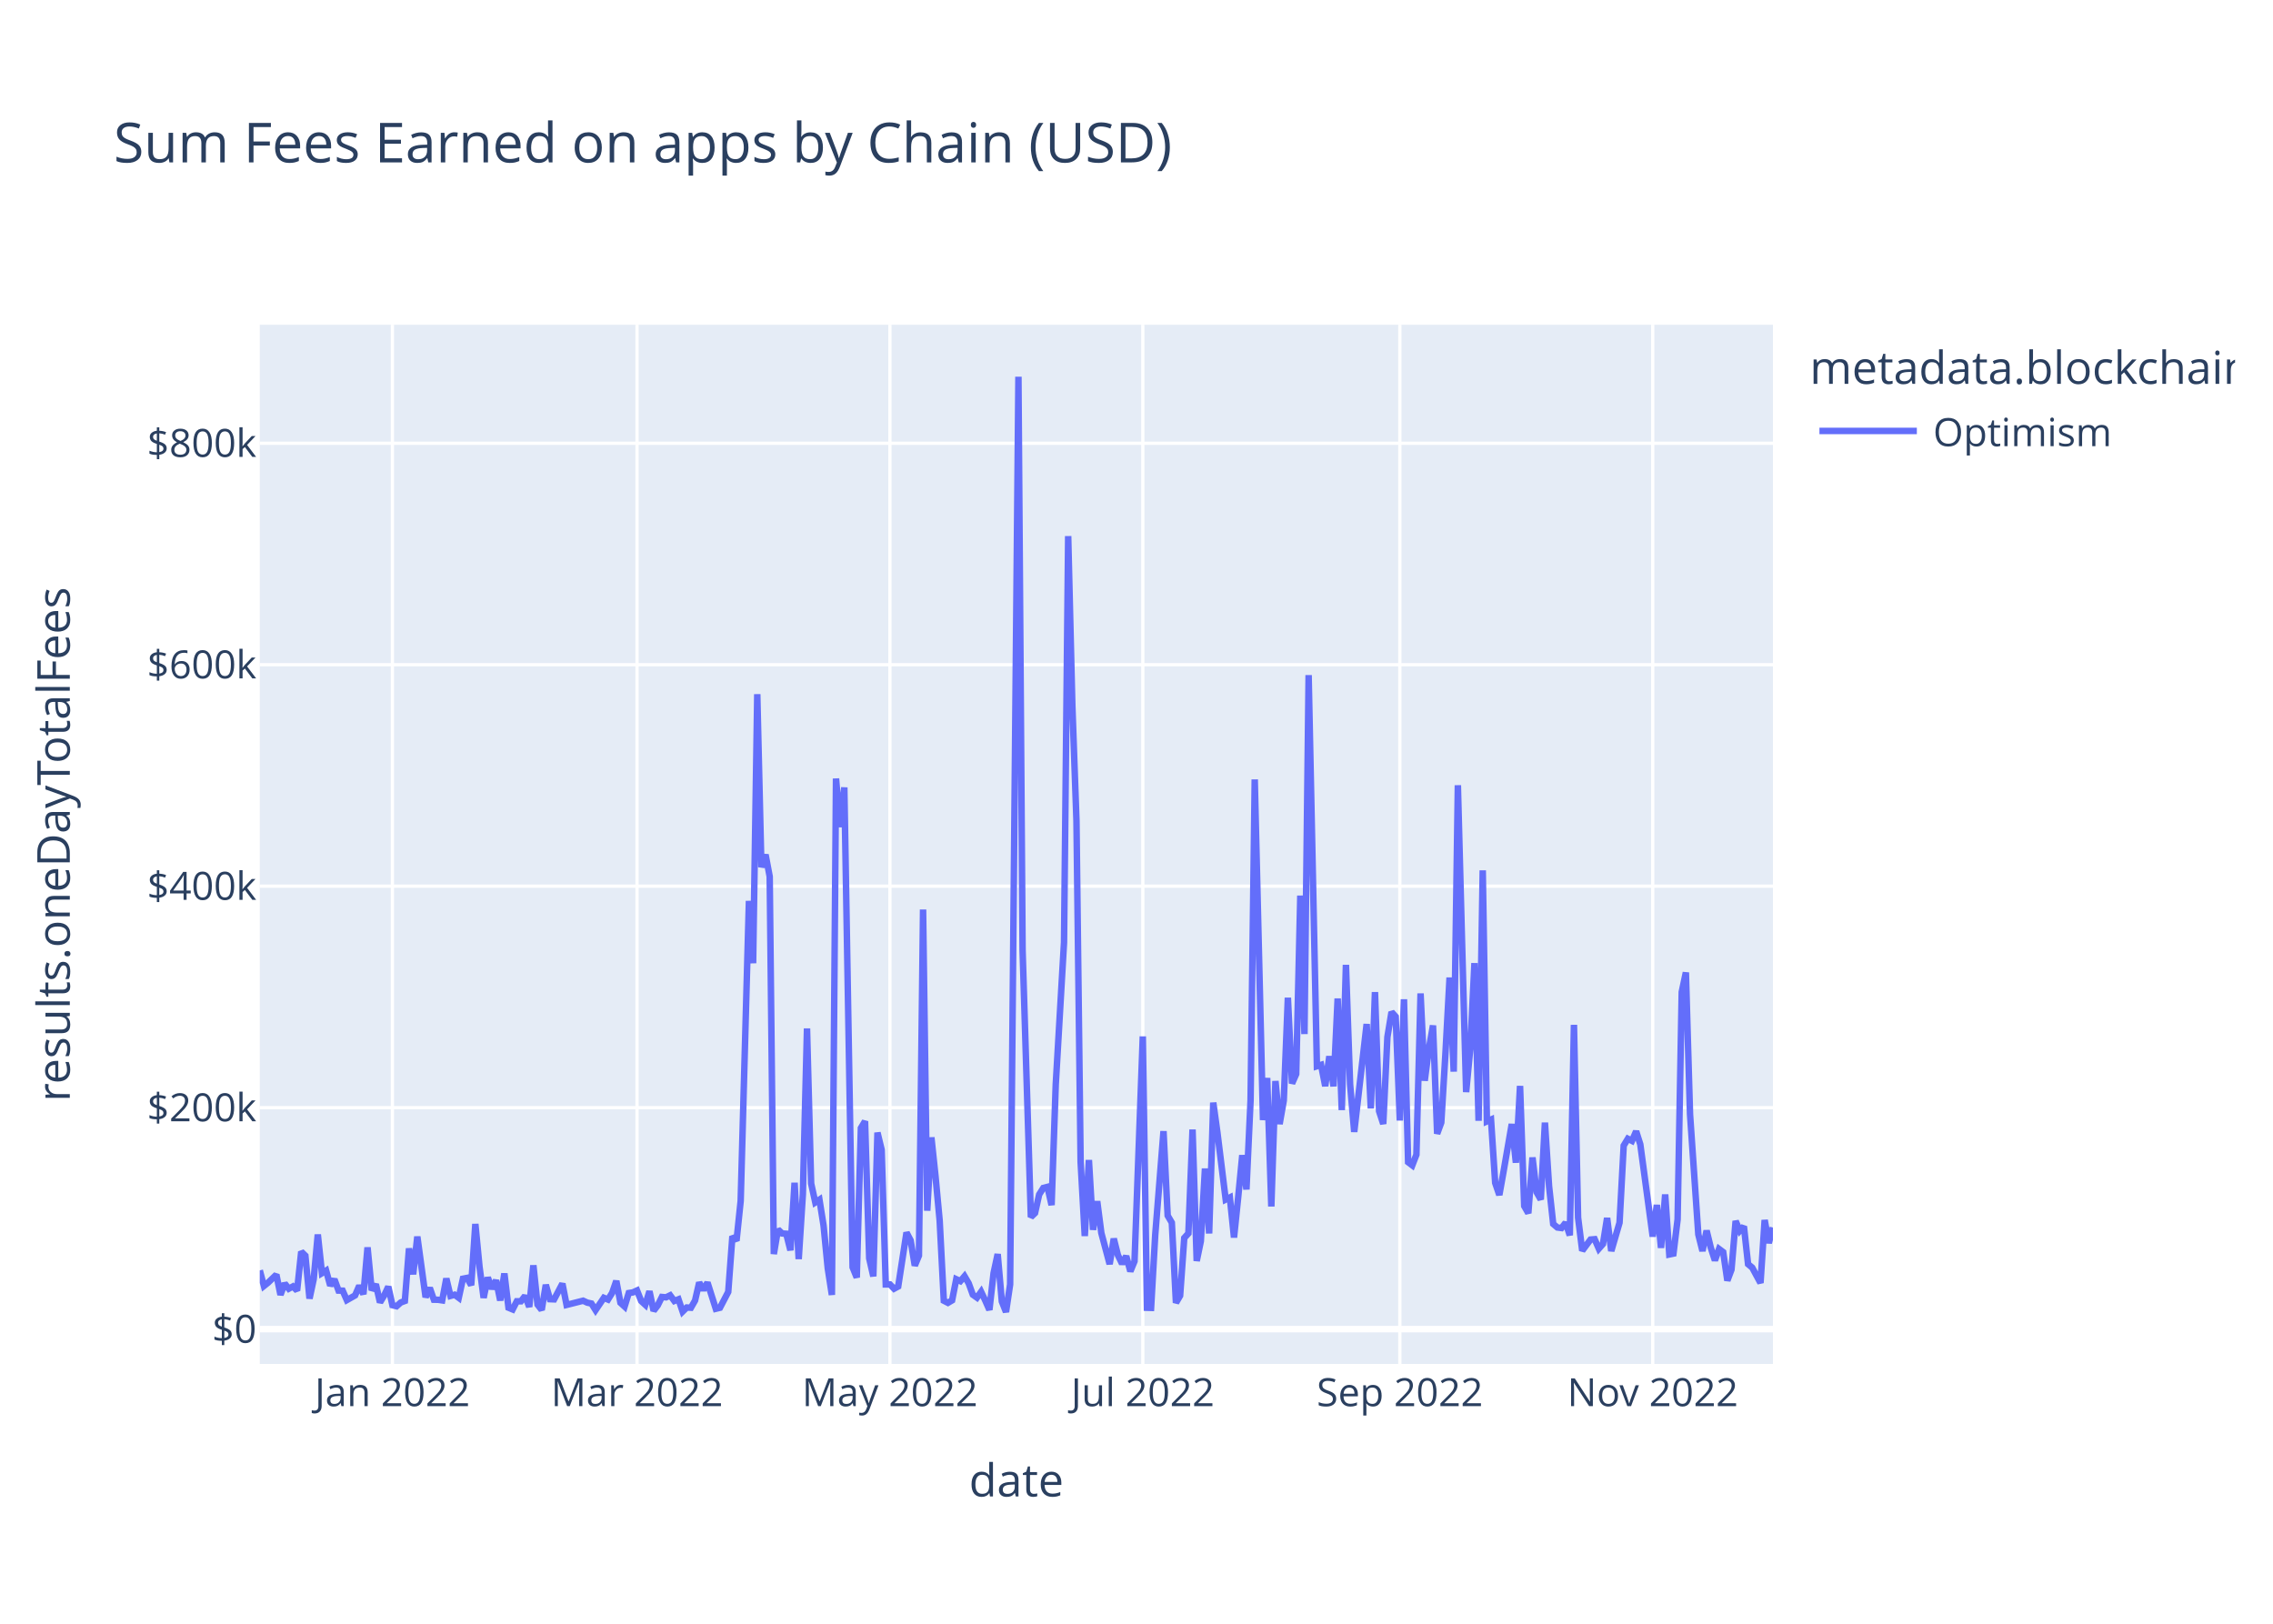
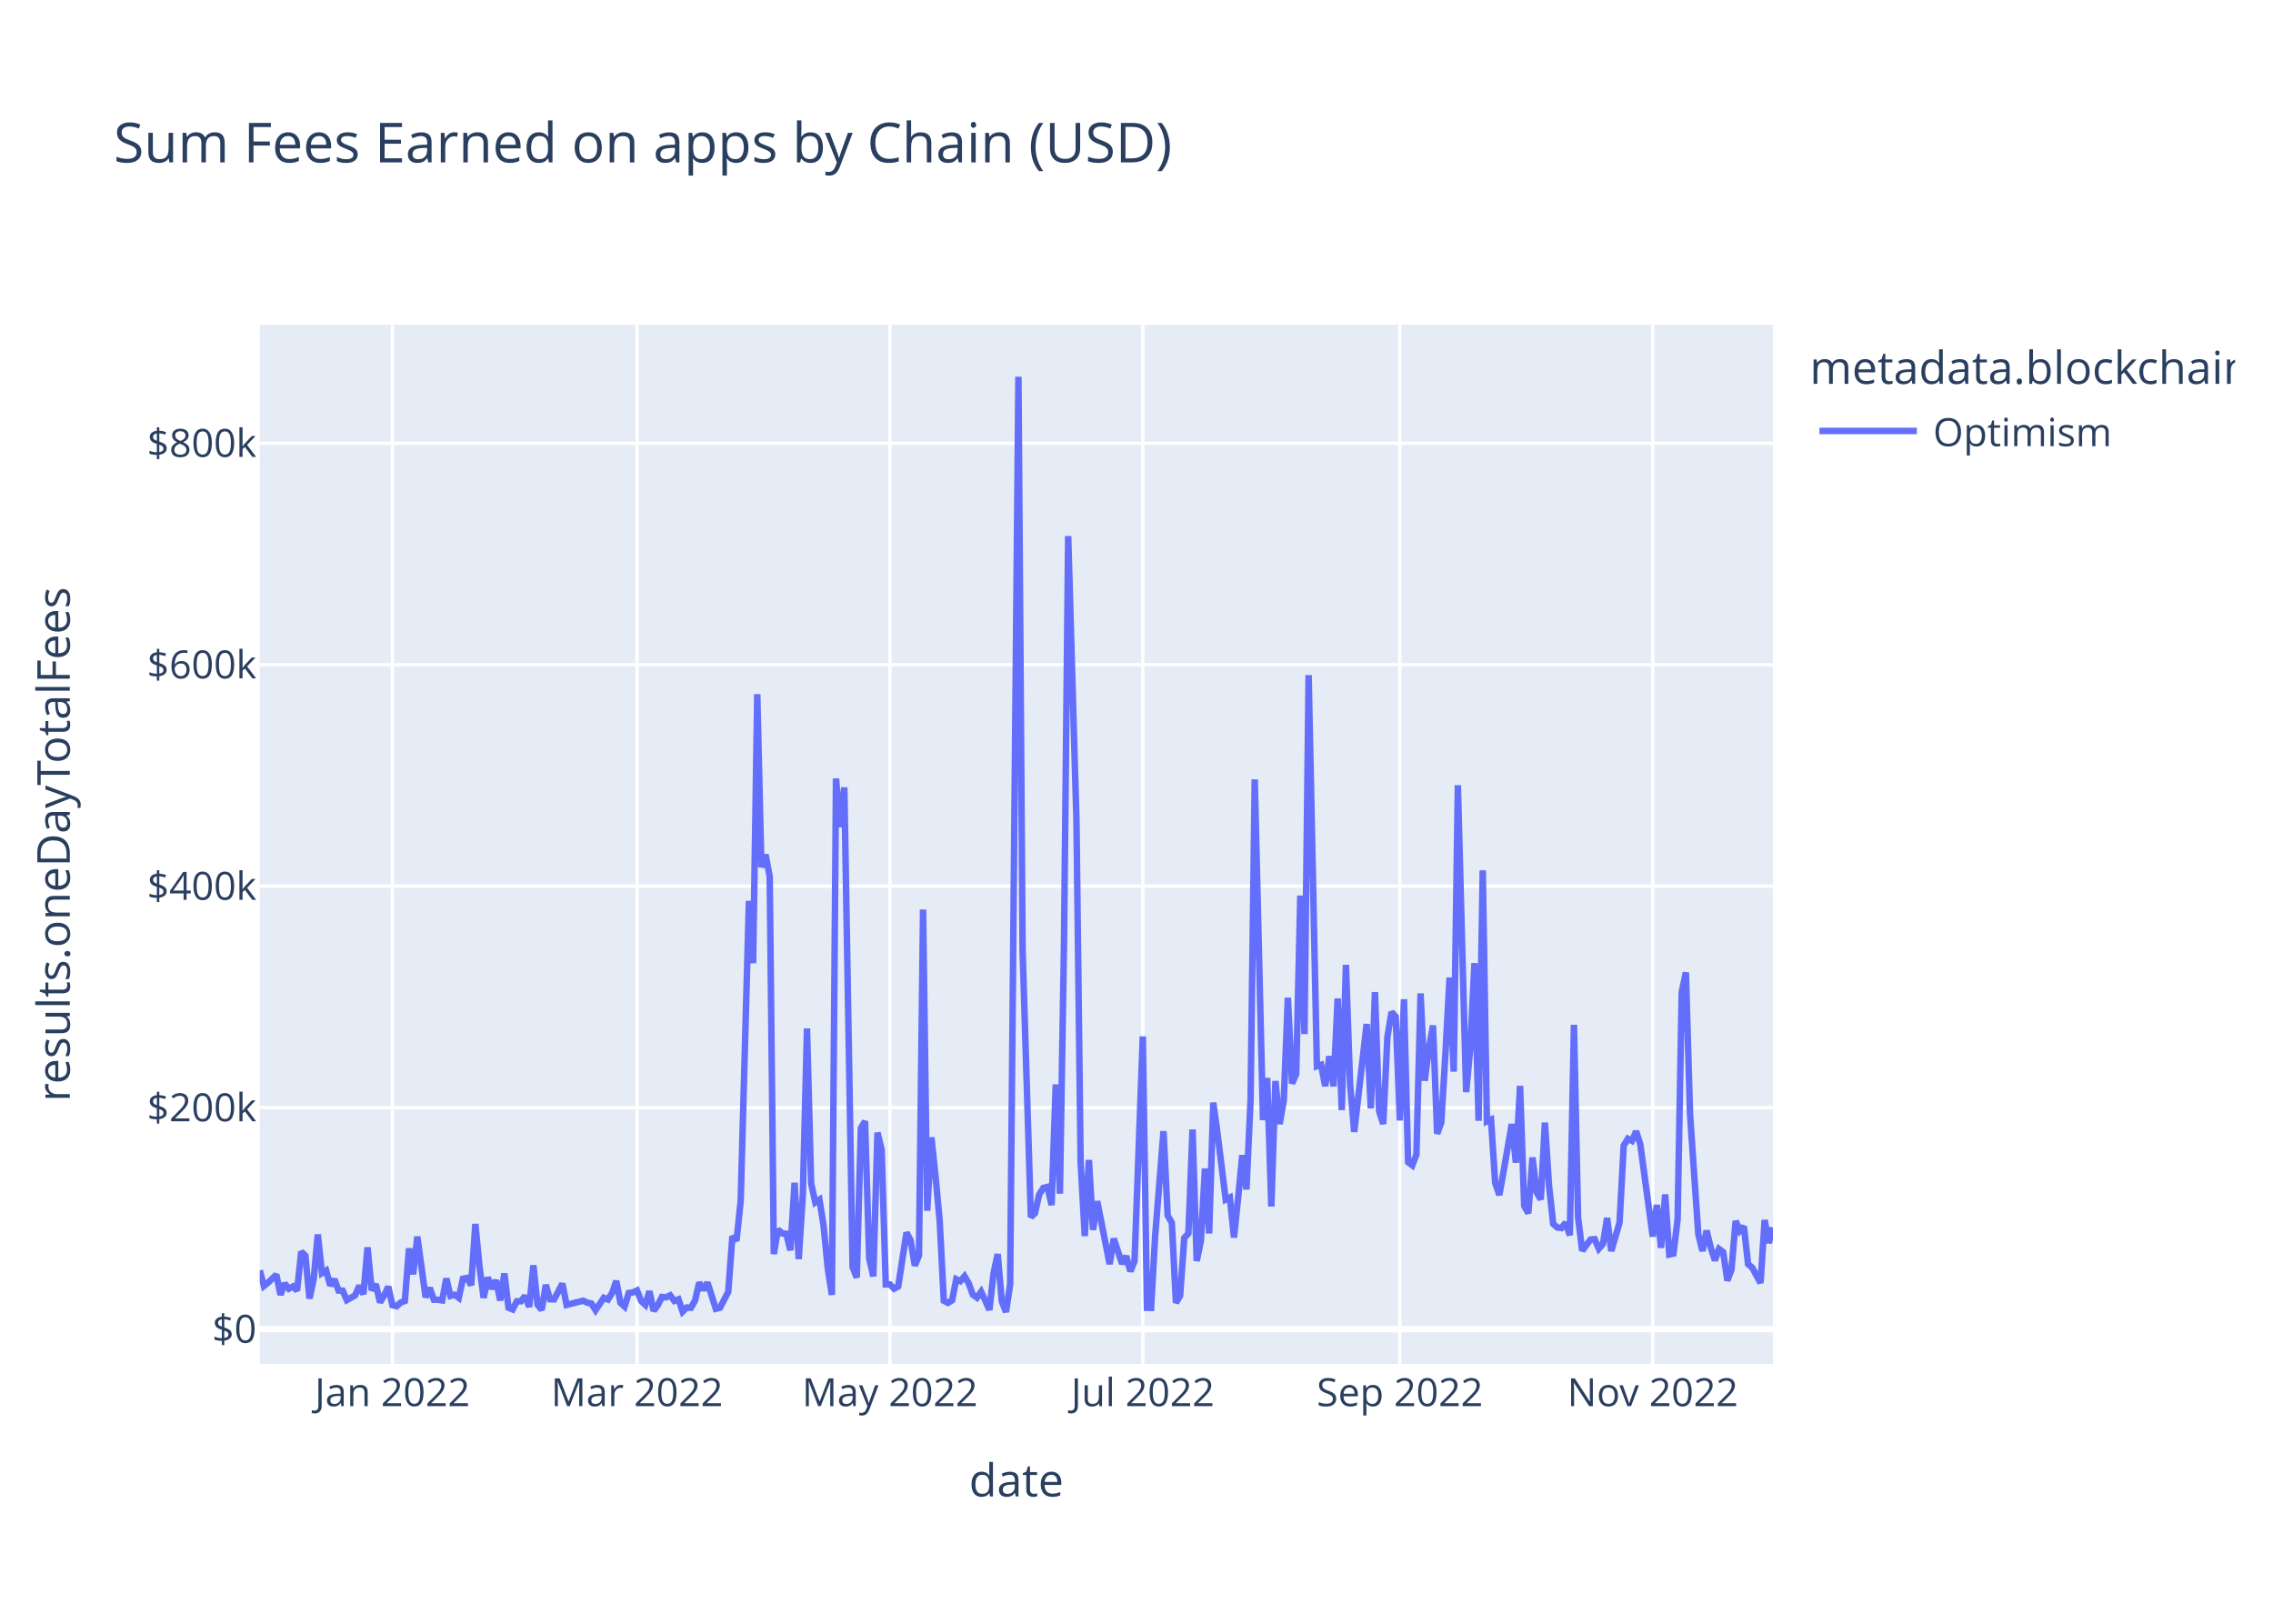
<svg xmlns="http://www.w3.org/2000/svg" class="main-svg" width="700" height="500" style="" viewBox="0 0 700 500">
  <rect x="0" y="0" width="700" height="500" style="fill: rgb(255, 255, 255); fill-opacity: 1;" />
-   <defs id="defs-9f0f39">
+   <defs id="defs-d6181d">
    <g class="clips">
-       <clipPath id="clip9f0f39xyplot" class="plotclip">
+       <clipPath id="clipd6181dxyplot" class="plotclip">
        <rect width="466" height="320" />
      </clipPath>
-       <clipPath class="axesclip" id="clip9f0f39x">
+       <clipPath class="axesclip" id="clipd6181dx">
        <rect x="80" y="0" width="466" height="500" />
      </clipPath>
-       <clipPath class="axesclip" id="clip9f0f39y">
+       <clipPath class="axesclip" id="clipd6181dy">
        <rect x="0" y="100" width="700" height="320" />
      </clipPath>
-       <clipPath class="axesclip" id="clip9f0f39xy">
+       <clipPath class="axesclip" id="clipd6181dxy">
        <rect x="80" y="100" width="466" height="320" />
      </clipPath>
    </g>
    <g class="gradients" />
    <g class="patterns" />
  </defs>
  <g class="bglayer">
    <rect class="bg" x="80" y="100" width="466" height="320" style="fill: rgb(229, 236, 246); fill-opacity: 1; stroke-width: 0;" />
  </g>
  <g class="layer-below">
    <g class="imagelayer" />
    <g class="shapelayer" />
  </g>
  <g class="cartesianlayer">
    <g class="subplot xy">
      <g class="layer-subplot">
        <g class="shapelayer" />
        <g class="imagelayer" />
      </g>
      <g class="minor-gridlayer">
        <g class="x" />
        <g class="y" />
      </g>
      <g class="gridlayer">
        <g class="x">
          <path class="xgrid crisp" transform="translate(120.85,0)" d="M0,100v320" style="stroke: rgb(255, 255, 255); stroke-opacity: 1; stroke-width: 1px;" />
          <path class="xgrid crisp" transform="translate(196.18,0)" d="M0,100v320" style="stroke: rgb(255, 255, 255); stroke-opacity: 1; stroke-width: 1px;" />
          <path class="xgrid crisp" transform="translate(274.06,0)" d="M0,100v320" style="stroke: rgb(255, 255, 255); stroke-opacity: 1; stroke-width: 1px;" />
          <path class="xgrid crisp" transform="translate(351.94,0)" d="M0,100v320" style="stroke: rgb(255, 255, 255); stroke-opacity: 1; stroke-width: 1px;" />
          <path class="xgrid crisp" transform="translate(431.1,0)" d="M0,100v320" style="stroke: rgb(255, 255, 255); stroke-opacity: 1; stroke-width: 1px;" />
          <path class="xgrid crisp" transform="translate(508.98,0)" d="M0,100v320" style="stroke: rgb(255, 255, 255); stroke-opacity: 1; stroke-width: 1px;" />
        </g>
        <g class="y">
          <path class="ygrid crisp" transform="translate(0,341.08)" d="M80,0h466" style="stroke: rgb(255, 255, 255); stroke-opacity: 1; stroke-width: 1px;" />
          <path class="ygrid crisp" transform="translate(0,272.88)" d="M80,0h466" style="stroke: rgb(255, 255, 255); stroke-opacity: 1; stroke-width: 1px;" />
          <path class="ygrid crisp" transform="translate(0,204.69)" d="M80,0h466" style="stroke: rgb(255, 255, 255); stroke-opacity: 1; stroke-width: 1px;" />
          <path class="ygrid crisp" transform="translate(0,136.49)" d="M80,0h466" style="stroke: rgb(255, 255, 255); stroke-opacity: 1; stroke-width: 1px;" />
        </g>
      </g>
      <g class="zerolinelayer">
        <path class="yzl zl crisp" transform="translate(0,409.28)" d="M80,0h466" style="stroke: rgb(255, 255, 255); stroke-opacity: 1; stroke-width: 2px;" />
      </g>
      <path class="xlines-below" />
      <path class="ylines-below" />
      <g class="overlines-below" />
      <g class="xaxislayer-below" />
      <g class="yaxislayer-below" />
      <g class="overaxes-below" />
-       <g class="plot" transform="translate(80,100)" clip-path="url(#clip9f0f39xyplot)">
+       <g class="plot" transform="translate(80,100)" clip-path="url(#clipd6181dxyplot)">
        <g class="scatterlayer mlayer">
-           <g class="trace scatter trace65a63b" style="stroke-miterlimit: 2; opacity: 1;">
+           <g class="trace scatter trace537a3b" style="stroke-miterlimit: 2; opacity: 1;">
            <g class="fills" />
            <g class="errorbars" />
            <g class="lines">
-               <path class="js-line" d="M0,291.19L1.28,295.99L2.55,294.98L5.11,292.51L6.38,298.72L7.66,295.22L8.94,296.83L10.21,296.14L11.49,297.42L12.77,285.43L14.04,286.66L15.32,299.87L16.6,293.92L17.87,280.14L19.15,292.04L20.43,291.25L21.7,295.86L22.98,293.93L24.26,297.41L25.53,297.44L26.81,300.34L29.36,298.89L30.64,295.92L31.92,298.52L33.19,284.11L34.47,297.31L35.75,295.47L37.02,301.05L38.3,298.94L39.58,296.2L40.85,301.91L42.13,302.23L43.41,301.08L44.68,300.61L45.96,284.42L47.24,292.4L48.52,280.78L51.07,299.45L52.35,296.58L53.62,300.22L54.9,300.24L56.18,300.43L57.45,293.69L58.73,299.05L60.01,298.69L61.28,299.63L62.56,293.76L63.84,293.51L65.11,295.75L66.39,276.9L67.67,290.07L68.94,299.64L70.22,293.38L71.5,296.84L72.77,294.23L74.05,300.45L75.33,292.14L76.6,302.68L77.88,303.21L79.16,300.7L80.43,300.7L81.71,299.05L82.99,302.43L84.26,289.63L85.54,301.72L86.82,303.37L88.09,295.64L89.37,300.06L90.65,300.11L93.2,295.28L94.48,301.82L99.58,300.53L100.86,301.12L102.14,301.4L103.41,303.42L105.97,299.64L107.24,300.17L108.52,298.11L109.8,294.43L111.07,301.16L112.35,302.33L113.63,298.17L114.9,297.97L116.18,297.38L117.46,300.62L118.73,301.79L120.01,297.62L121.29,303.63L122.56,301.96L123.84,299.38L125.12,299.49L126.39,298.87L127.67,300.61L128.95,300.1L130.22,303.87L131.5,302.62L132.78,302.69L134.05,300.47L135.33,294.93L136.61,297.22L137.88,294.94L140.44,303.01L141.72,302.7L144.27,297.82L145.55,280.69L146.82,282.05L148.1,269.8L150.65,177.42L151.93,196.61L153.21,113.76L154.48,167.03L155.76,163.17L157.04,169.92L158.31,286.16L159.59,278.6L160.87,279.82L162.14,279.91L163.42,285L164.7,264.21L165.97,287.71L167.25,267.8L168.53,216.69L169.8,264.42L171.08,270.26L172.36,269.42L173.63,277.4L174.91,290.48L176.19,298.74L177.46,139.73L178.74,154.68L180.02,142.47L182.57,290.23L183.85,293.39L185.12,247.38L186.4,245.26L187.68,287.48L188.95,293.03L190.23,248.76L191.51,254.05L192.78,295.52L194.06,295.51L195.34,296.83L196.61,296.14L199.17,279.54L200.44,281.96L201.72,289.72L203,286.64L204.27,180.07L205.55,272.82L206.83,250.24L208.1,262.2L209.38,275.83L210.66,300.53L211.93,301.18L213.21,300.42L214.49,293.91L215.76,294.5L217.04,292.99L218.32,295.18L219.59,298.67L220.87,299.58L222.15,297.78L223.42,300.46L224.7,303.35L225.98,292.06L227.25,286.17L228.53,300.76L229.81,304L231.08,295.52L233.64,16L234.92,192.62L237.47,274.77L238.75,273.54L240.02,267.84L241.3,265.81L242.58,265.48L243.85,271.09L245.13,233.95L247.68,190.2L248.96,65.08L250.24,117.15L251.51,152.69L252.79,257.76L254.07,280.62L255.34,257.2L256.62,278.7L257.9,269.9L259.17,279.67L261.73,289.26L263,281.42L264.28,286.51L265.56,289.15L266.83,286.79L268.11,291.48L269.39,288.38L271.94,219.15L273.22,302.7L274.49,302.74L275.77,280.24L278.32,248.32L279.6,274.32L280.88,276.5L282.15,301.18L283.43,298.99L284.71,281.21L285.98,279.8L287.26,247.82L288.54,288.29L289.81,282.2L291.09,259.82L292.37,279.82L293.64,239.53L294.92,248.76L297.47,269.37L298.75,268.74L300.03,281.07L301.3,268.81L302.58,255.72L303.86,266.27L305.13,238.8L306.41,140.01L308.96,244.9L310.24,231.94L311.52,271.5L312.79,232.88L314.07,246.13L315.35,238.9L316.62,207.22L317.9,233.64L319.18,230.74L320.45,175.78L321.73,218.42L323.01,107.89L325.56,228.32L326.84,227.91L328.12,234.44L329.39,225.25L330.67,234.51L331.95,207.46L333.22,241.83L334.5,197.11L335.78,233.89L337.05,248.55L340.88,215.33L342.16,241.31L343.44,205.5L344.71,242.17L345.99,246.1L347.27,219.33L348.54,211.64L349.82,213.07L351.1,245.04L352.37,207.71L353.65,257.87L354.93,258.84L356.2,255.56L357.48,205.91L358.76,232.79L360.03,223.07L361.31,215.77L362.59,249.11L363.86,245.66L365.14,224.45L366.42,201.01L367.69,229.99L368.97,141.8L370.25,189.8L371.52,236.29L372.8,222.74L374.08,196.57L375.35,245.13L376.63,168.01L377.91,245.31L379.18,244.75L380.46,264.24L381.74,267.97L383.01,260.91L385.57,246.13L386.84,258.03L388.12,234.39L389.4,271.37L390.67,273.59L391.95,256.42L393.23,267.13L394.5,269.37L395.78,245.69L397.06,265.32L398.33,276.89L399.61,277.98L400.89,278.15L402.16,276.5L403.44,280.4L404.72,215.59L405.99,274.94L407.27,285.13L409.82,281.7L411.1,281.59L412.38,284.51L413.65,283.06L414.93,275.05L416.21,285.23L418.76,276.5L420.04,252.77L421.32,250.66L422.59,251.3L423.87,248.35L425.15,252.38L428.98,280.78L430.25,271.04L431.53,284.26L432.81,267.81L434.08,286.29L435.36,286.02L436.64,275.5L437.91,205.49L439.19,199.45L440.47,243.14L443.02,280.12L444.3,285.22L445.57,278.94L446.85,284.16L448.13,288.12L449.4,284.6L450.68,285.56L451.96,294.33L453.23,290.96L454.51,275.99L455.79,279.01L457.06,277.65L458.34,289.27L459.62,290.34L462.17,295.06L463.45,275.68L464.72,282.77L466,277.99" style="vector-effect: non-scaling-stroke; fill: none; stroke: rgb(99, 110, 250); stroke-opacity: 1; stroke-width: 2px; opacity: 1;" />
+               <path class="js-line" d="M0,291.19L1.28,295.99L2.55,294.98L5.11,292.51L6.38,298.72L7.66,295.22L8.94,296.83L10.21,296.14L11.49,297.42L12.77,285.43L14.04,286.66L15.32,299.87L16.6,293.92L17.87,280.14L19.15,292.04L20.43,291.25L21.7,295.86L22.98,293.93L24.26,297.41L25.53,297.44L26.81,300.34L29.36,298.89L30.64,295.92L31.92,298.52L33.19,284.11L34.47,297.31L35.75,295.47L37.02,301.05L38.3,298.94L39.58,296.2L40.85,301.91L42.13,302.23L43.41,301.08L44.68,300.61L45.96,284.42L47.24,292.4L48.52,280.78L51.07,299.45L52.35,296.58L53.62,300.22L54.9,300.24L56.18,300.43L57.45,293.69L58.73,299.05L60.01,298.69L61.28,299.63L62.56,293.76L63.84,293.51L65.11,295.75L66.39,276.9L67.67,290.07L68.94,299.64L70.22,293.38L71.5,296.84L72.77,294.23L74.05,300.45L75.33,292.14L76.6,302.68L77.88,303.21L79.16,300.7L80.43,300.7L81.71,299.05L82.99,302.43L84.26,289.63L85.54,301.72L86.82,303.37L88.09,295.64L89.37,300.06L90.65,300.11L93.2,295.28L94.48,301.82L99.58,300.53L100.86,301.12L102.14,301.4L103.41,303.42L105.97,299.64L107.24,300.17L108.52,298.11L109.8,294.43L111.07,301.16L112.35,302.33L113.63,298.17L114.9,297.97L116.18,297.38L117.46,300.62L118.73,301.79L120.01,297.62L121.29,303.63L122.56,301.96L123.84,299.38L125.12,299.49L126.39,298.87L127.67,300.61L128.95,300.1L130.22,303.87L131.5,302.62L132.78,302.69L134.05,300.47L135.33,294.93L136.61,297.22L137.88,294.94L140.44,303.01L141.72,302.7L144.27,297.82L145.55,280.69L146.82,282.05L148.1,269.8L150.65,177.42L151.93,196.61L153.21,113.76L154.48,167.03L155.76,163.17L157.04,169.92L158.31,286.16L159.59,278.6L160.87,279.82L162.14,279.91L163.42,285L164.7,264.21L165.97,287.71L167.25,267.8L168.53,216.69L169.8,264.42L171.08,270.26L172.36,269.42L173.63,277.4L174.91,290.48L176.19,298.74L177.46,139.73L178.74,154.68L180.02,142.47L182.57,290.23L183.85,293.39L185.12,247.38L186.4,245.26L187.68,287.48L188.95,293.03L190.23,248.76L191.51,254.05L192.78,295.52L194.06,295.51L195.34,296.83L196.61,296.14L199.17,279.54L200.44,281.96L201.72,289.72L203,286.64L204.27,180.07L205.55,272.82L206.83,250.24L208.1,262.2L209.38,275.83L210.66,300.53L211.93,301.18L213.21,300.42L214.49,293.91L215.76,294.5L217.04,292.99L218.32,295.18L219.59,298.67L220.87,299.58L222.15,297.78L223.42,300.46L224.7,303.35L225.98,292.06L227.25,286.17L228.53,300.76L229.81,304L231.08,295.52L233.64,16L234.92,192.62L237.47,274.77L238.75,273.54L240.02,267.84L241.3,265.81L242.58,265.48L243.85,271.09L245.13,233.95L246.41,267.57L247.68,190.2L248.96,65.08L251.51,152.69L252.79,257.76L254.07,280.62L255.34,257.2L256.62,278.7L257.9,269.9L261.73,289.26L263,281.42L265.56,289.15L266.83,286.79L268.11,291.48L269.39,288.38L271.94,219.15L273.22,302.7L274.49,302.74L275.77,280.24L278.32,248.32L279.6,274.32L280.88,276.5L282.15,301.18L283.43,298.99L284.71,281.21L285.98,279.8L287.26,247.82L288.54,288.29L289.81,282.2L291.09,259.82L292.37,279.82L293.64,239.53L294.92,248.76L297.47,269.37L298.75,268.74L300.03,281.07L301.3,268.81L302.58,255.72L303.86,266.27L305.13,238.8L306.41,140.01L308.96,244.9L310.24,231.94L311.52,271.5L312.79,232.88L314.07,246.13L315.35,238.9L316.62,207.22L317.9,233.64L319.18,230.74L320.45,175.78L321.73,218.42L323.01,107.89L325.56,228.32L326.84,227.91L328.12,234.44L329.39,225.25L330.67,234.51L331.95,207.46L333.22,241.83L334.5,197.11L335.78,233.89L337.05,248.55L340.88,215.33L342.16,241.31L343.44,205.5L344.71,242.17L345.99,246.1L347.27,219.33L348.54,211.64L349.82,213.07L351.1,245.04L352.37,207.71L353.65,257.87L354.93,258.84L356.2,255.56L357.48,205.91L358.76,232.79L360.03,223.07L361.31,215.77L362.59,249.11L363.86,245.66L365.14,224.45L366.42,201.01L367.69,229.99L368.97,141.8L370.25,189.8L371.52,236.29L372.8,222.74L374.08,196.57L375.35,245.13L376.63,168.01L377.91,245.31L379.18,244.75L380.46,264.24L381.74,267.97L383.01,260.91L385.57,246.13L386.84,258.03L388.12,234.39L389.4,271.37L390.67,273.59L391.95,256.42L393.23,267.13L394.5,269.37L395.78,245.69L397.06,265.32L398.33,276.89L399.61,277.98L400.89,278.15L402.16,276.5L403.44,280.4L404.72,215.59L405.99,274.94L407.27,285.13L409.82,281.7L411.1,281.59L412.38,284.51L413.65,283.06L414.93,275.05L416.21,285.23L418.76,276.5L420.04,252.77L421.32,250.66L422.59,251.3L423.87,248.35L425.15,252.38L428.98,280.78L430.25,271.04L431.53,284.26L432.81,267.81L434.08,286.29L435.36,286.02L436.64,275.5L437.91,205.49L439.19,199.45L440.47,243.14L443.02,280.12L444.3,285.22L445.57,278.94L446.85,284.16L448.13,288.12L449.4,284.6L450.68,285.56L451.96,294.33L453.23,290.96L454.51,275.99L455.79,279.01L457.06,277.65L458.34,289.27L459.62,290.34L462.17,295.06L463.45,275.68L464.72,282.77L466,277.99" style="vector-effect: non-scaling-stroke; fill: none; stroke: rgb(99, 110, 250); stroke-opacity: 1; stroke-width: 2px; opacity: 1;" />
            </g>
            <g class="points" />
            <g class="text" />
          </g>
        </g>
      </g>
      <g class="overplot" />
      <path class="xlines-above crisp" d="M0,0" style="fill: none;" />
      <path class="ylines-above crisp" d="M0,0" style="fill: none;" />
      <g class="overlines-above" />
      <g class="xaxislayer-above">
        <g class="xtick">
          <text text-anchor="middle" x="0" y="433" transform="translate(120.85,0)" style="font-family: 'Open Sans', verdana, arial, sans-serif; font-size: 12px; fill: rgb(42, 63, 95); fill-opacity: 1; white-space: pre; opacity: 1;">Jan 2022</text>
        </g>
        <g class="xtick">
          <text text-anchor="middle" x="0" y="433" style="font-family: 'Open Sans', verdana, arial, sans-serif; font-size: 12px; fill: rgb(42, 63, 95); fill-opacity: 1; white-space: pre; opacity: 1;" transform="translate(196.18,0)">Mar 2022</text>
        </g>
        <g class="xtick">
          <text text-anchor="middle" x="0" y="433" style="font-family: 'Open Sans', verdana, arial, sans-serif; font-size: 12px; fill: rgb(42, 63, 95); fill-opacity: 1; white-space: pre; opacity: 1;" transform="translate(274.06,0)">May 2022</text>
        </g>
        <g class="xtick">
          <text text-anchor="middle" x="0" y="433" style="font-family: 'Open Sans', verdana, arial, sans-serif; font-size: 12px; fill: rgb(42, 63, 95); fill-opacity: 1; white-space: pre; opacity: 1;" transform="translate(351.94,0)">Jul 2022</text>
        </g>
        <g class="xtick">
          <text text-anchor="middle" x="0" y="433" style="font-family: 'Open Sans', verdana, arial, sans-serif; font-size: 12px; fill: rgb(42, 63, 95); fill-opacity: 1; white-space: pre; opacity: 1;" transform="translate(431.1,0)">Sep 2022</text>
        </g>
        <g class="xtick">
          <text text-anchor="middle" x="0" y="433" style="font-family: 'Open Sans', verdana, arial, sans-serif; font-size: 12px; fill: rgb(42, 63, 95); fill-opacity: 1; white-space: pre; opacity: 1;" transform="translate(508.98,0)">Nov 2022</text>
        </g>
      </g>
      <g class="yaxislayer-above">
        <g class="ytick">
          <text text-anchor="end" x="79" y="4.2" transform="translate(0,409.28)" style="font-family: 'Open Sans', verdana, arial, sans-serif; font-size: 12px; fill: rgb(42, 63, 95); fill-opacity: 1; white-space: pre; opacity: 1;">$0</text>
        </g>
        <g class="ytick">
          <text text-anchor="end" x="79" y="4.2" style="font-family: 'Open Sans', verdana, arial, sans-serif; font-size: 12px; fill: rgb(42, 63, 95); fill-opacity: 1; white-space: pre; opacity: 1;" transform="translate(0,341.08)">$200k</text>
        </g>
        <g class="ytick">
          <text text-anchor="end" x="79" y="4.2" style="font-family: 'Open Sans', verdana, arial, sans-serif; font-size: 12px; fill: rgb(42, 63, 95); fill-opacity: 1; white-space: pre; opacity: 1;" transform="translate(0,272.88)">$400k</text>
        </g>
        <g class="ytick">
          <text text-anchor="end" x="79" y="4.2" style="font-family: 'Open Sans', verdana, arial, sans-serif; font-size: 12px; fill: rgb(42, 63, 95); fill-opacity: 1; white-space: pre; opacity: 1;" transform="translate(0,204.69)">$600k</text>
        </g>
        <g class="ytick">
          <text text-anchor="end" x="79" y="4.2" style="font-family: 'Open Sans', verdana, arial, sans-serif; font-size: 12px; fill: rgb(42, 63, 95); fill-opacity: 1; white-space: pre; opacity: 1;" transform="translate(0,136.49)">$800k</text>
        </g>
      </g>
      <g class="overaxes-above" />
    </g>
  </g>
  <g class="polarlayer" />
  <g class="smithlayer" />
  <g class="ternarylayer" />
  <g class="geolayer" />
  <g class="funnelarealayer" />
  <g class="pielayer" />
  <g class="iciclelayer" />
  <g class="treemaplayer" />
  <g class="sunburstlayer" />
  <g class="glimages" />
-   <defs id="topdefs-9f0f39">
+   <defs id="topdefs-d6181d">
    <g class="clips" />
-     <clipPath id="legend9f0f39">
+     <clipPath id="legendd6181d">
      <rect width="133" height="48" x="0" y="0" />
    </clipPath>
  </defs>
  <g class="layer-above">
    <g class="imagelayer" />
    <g class="shapelayer" />
  </g>
  <g class="infolayer">
    <g class="legend" pointer-events="all" transform="translate(555.32,100)">
      <rect class="bg" shape-rendering="crispEdges" style="stroke: rgb(68, 68, 68); stroke-opacity: 1; fill: rgb(255, 255, 255); fill-opacity: 1; stroke-width: 0px;" width="133" height="48" x="0" y="0" />
-       <g class="scrollbox" transform="" clip-path="url(#legend9f0f39)">
+       <g class="scrollbox" transform="" clip-path="url(#legendd6181d)">
        <text class="legendtitletext" text-anchor="start" x="2" y="18.2" style="font-family: 'Open Sans', verdana, arial, sans-serif; font-size: 14px; fill: rgb(42, 63, 95); fill-opacity: 1; white-space: pre;">metadata.blockchain</text>
        <g class="groups" transform="">
          <g class="traces" transform="translate(0,32.7)" style="opacity: 1;">
            <text class="legendtext" text-anchor="start" x="40" y="4.68" style="font-family: 'Open Sans', verdana, arial, sans-serif; font-size: 12px; fill: rgb(42, 63, 95); fill-opacity: 1; white-space: pre;">Optimism</text>
            <g class="layers" style="opacity: 1;">
              <g class="legendfill" />
              <g class="legendlines">
                <path class="js-line" d="M5,0h30" style="fill: none; stroke: rgb(99, 110, 250); stroke-opacity: 1; stroke-width: 2px;" />
              </g>
              <g class="legendsymbols">
                <g class="legendpoints" />
              </g>
            </g>
            <rect class="legendtoggle" x="0" y="-9.5" width="90.672" height="19" style="fill: rgb(0, 0, 0); fill-opacity: 0;" />
          </g>
        </g>
      </g>
      <rect class="scrollbar" rx="20" ry="3" width="0" height="0" style="fill: rgb(128, 139, 164); fill-opacity: 1;" x="0" y="0" />
    </g>
    <g class="g-gtitle">
      <text class="gtitle" x="35" y="50" text-anchor="start" dy="0em" style="font-family: 'Open Sans', verdana, arial, sans-serif; font-size: 17px; fill: rgb(42, 63, 95); opacity: 1; font-weight: normal; white-space: pre;">Sum Fees Earned on apps by Chain (USD)</text>
    </g>
    <g class="g-xtitle">
      <text class="xtitle" x="313" y="460.8" text-anchor="middle" style="font-family: 'Open Sans', verdana, arial, sans-serif; font-size: 14px; fill: rgb(42, 63, 95); opacity: 1; font-weight: normal; white-space: pre;">date</text>
    </g>
    <g class="g-ytitle">
      <text class="ytitle" transform="rotate(-90,21.49688,260)" x="21.497" y="260" text-anchor="middle" style="font-family: 'Open Sans', verdana, arial, sans-serif; font-size: 14px; fill: rgb(42, 63, 95); opacity: 1; font-weight: normal; white-space: pre;">results.oneDayTotalFees</text>
    </g>
  </g>
</svg>
